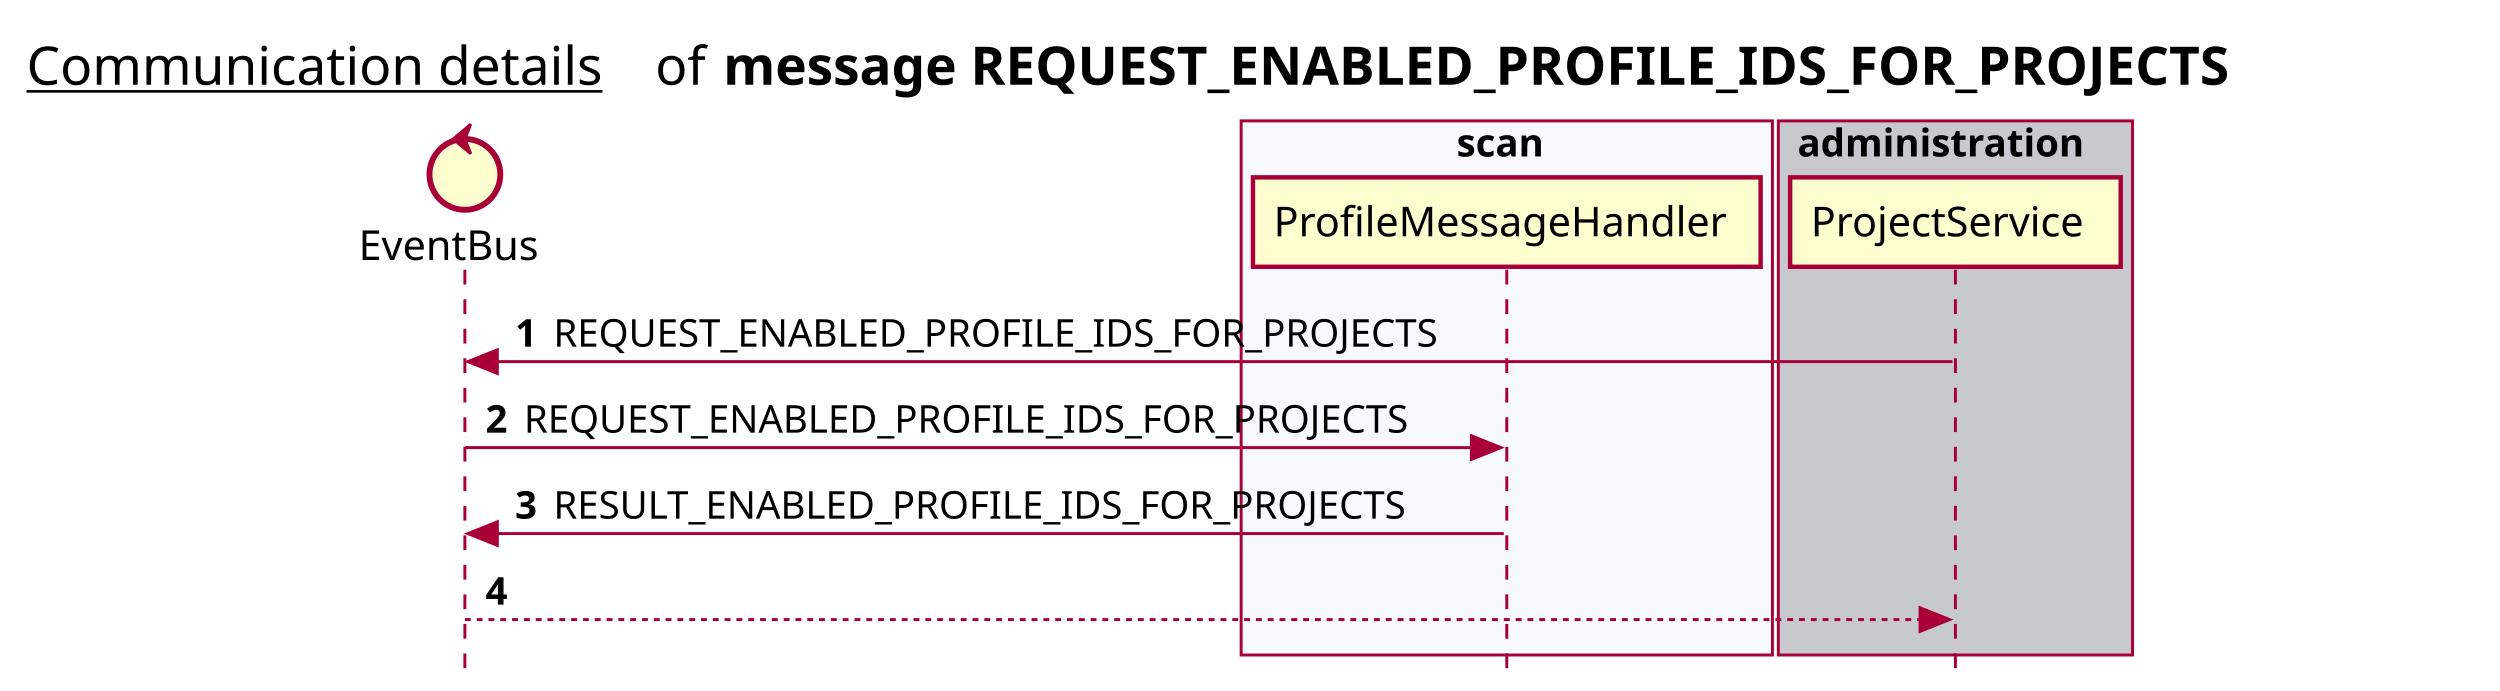
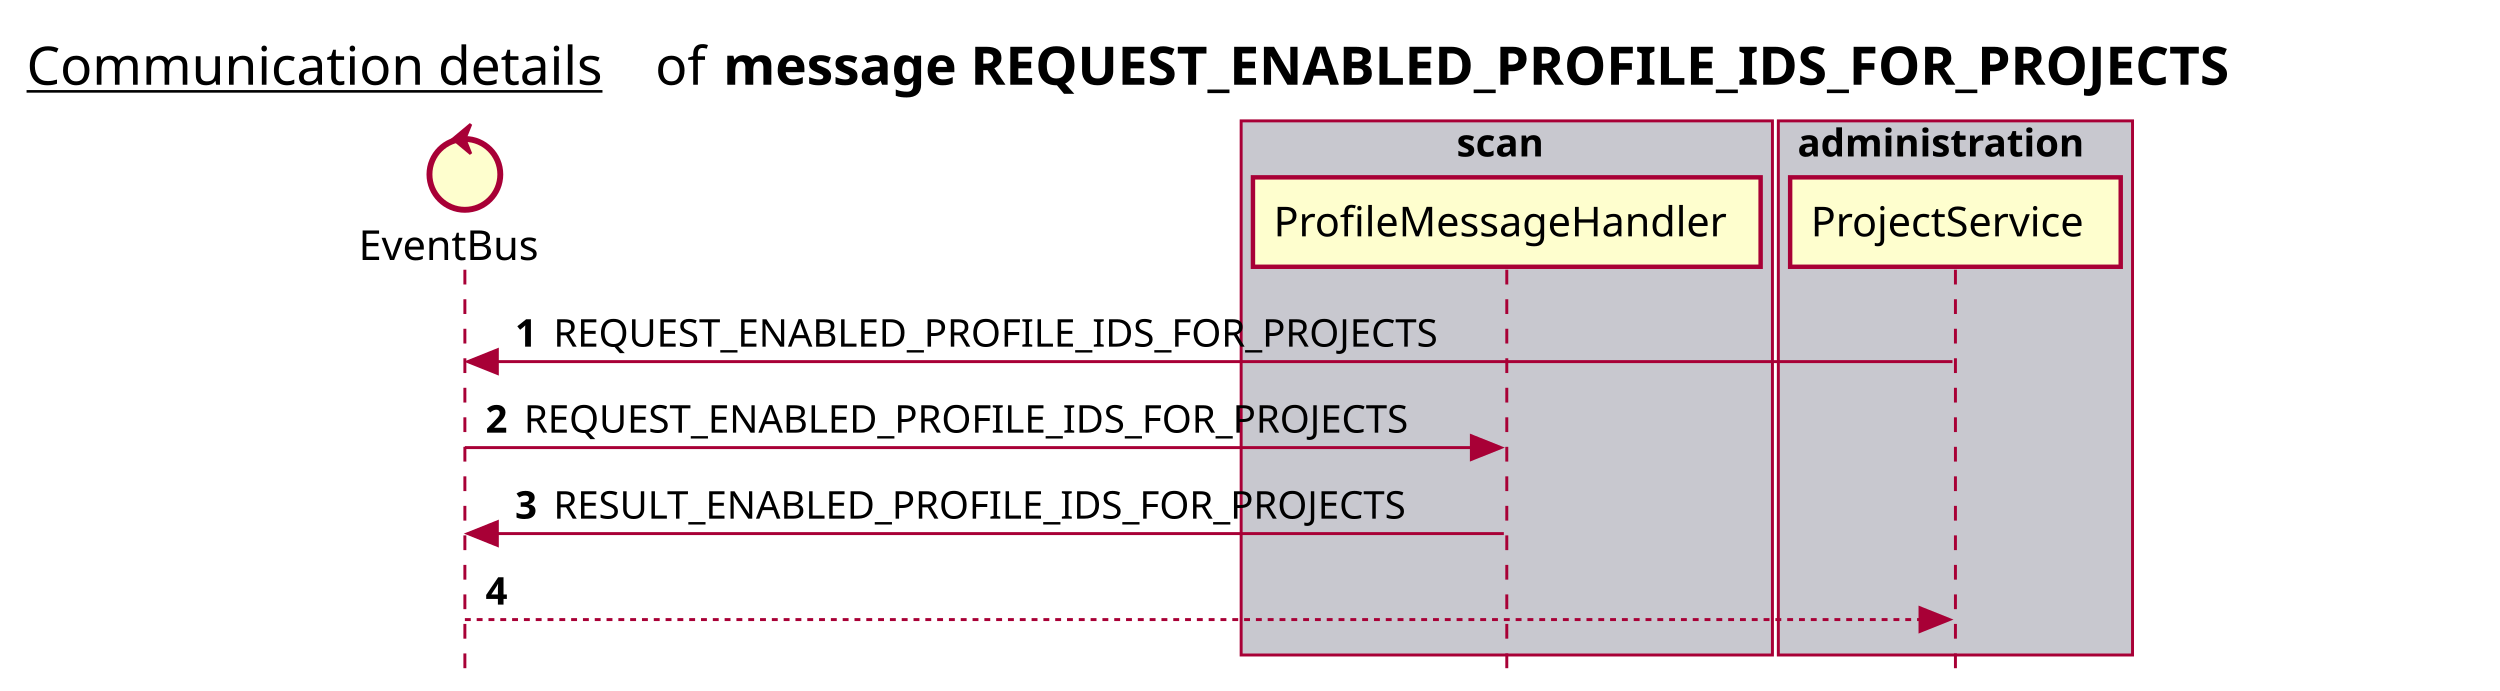
<svg xmlns="http://www.w3.org/2000/svg" contentScriptType="application/ecmascript" contentStyleType="text/css" height="234px" preserveAspectRatio="none" style="width:847px;height:234px;background:#FFFFFF;" version="1.1" viewBox="0 0 847 234" width="847px" zoomAndPan="magnify">
  <defs />
  <g>
    <text fill="#000000" font-family="sans-serif" font-size="18" lengthAdjust="spacing" text-decoration="underline" textLength="201" x="9" y="28.708">Communication details</text>
    <text fill="#000000" font-family="sans-serif" font-size="18" lengthAdjust="spacing" textLength="17" x="222" y="28.708">of</text>
    <text fill="#000000" font-family="sans-serif" font-size="18" font-weight="bold" lengthAdjust="spacing" textLength="586" x="245" y="28.708">message REQUEST_ENABLED_PROFILE_IDS_FOR_PROJECTS</text>
-     <rect fill="#F8F8FF" height="180.961" style="stroke:#A80036;stroke-width:1.0;" width="180" x="420.5" y="40.953" />
+     <rect fill="#C8C8CF" height="180.961" style="stroke:#A80036;stroke-width:1.0;" width="180" x="420.5" y="40.953" />
    <text fill="#000000" font-family="sans-serif" font-size="13" font-weight="bold" lengthAdjust="spacing" textLength="34" x="493.5" y="53.02">scan</text>
    <rect fill="#C8C8CF" height="180.961" style="stroke:#A80036;stroke-width:1.0;" width="120" x="602.5" y="40.953" />
    <text fill="#000000" font-family="sans-serif" font-size="13" font-weight="bold" lengthAdjust="spacing" textLength="107" x="609" y="53.02">administration</text>
    <line style="stroke:#A80036;stroke-width:1.0;stroke-dasharray:5.0,5.0;" x1="157.5" x2="157.5" y1="91.383" y2="227.914" />
    <line style="stroke:#A80036;stroke-width:1.0;stroke-dasharray:5.0,5.0;" x1="510.5" x2="510.5" y1="91.383" y2="227.914" />
    <line style="stroke:#A80036;stroke-width:1.0;stroke-dasharray:5.0,5.0;" x1="662.5" x2="662.5" y1="91.383" y2="227.914" />
    <text fill="#000000" font-family="sans-serif" font-size="14" lengthAdjust="spacing" textLength="66" x="121.5" y="88.081">EventBus</text>
    <ellipse cx="157.5" cy="59.086" fill="#FEFECE" rx="12" ry="12" style="stroke:#A80036;stroke-width:2.0;" />
    <polygon fill="#A80036" points="153.5,47.086,159.5,42.086,157.5,47.086,159.5,52.086,153.5,47.086" style="stroke:#A80036;stroke-width:1.0;" />
    <rect fill="#FEFECE" height="30.297" style="stroke:#A80036;stroke-width:1.5;" width="172" x="424.5" y="60.086" />
    <text fill="#000000" font-family="sans-serif" font-size="14" lengthAdjust="spacing" textLength="158" x="431.5" y="80.081">ProfileMessageHandler</text>
    <rect fill="#FEFECE" height="30.297" style="stroke:#A80036;stroke-width:1.5;" width="112" x="606.5" y="60.086" />
    <text fill="#000000" font-family="sans-serif" font-size="14" lengthAdjust="spacing" textLength="98" x="613.5" y="80.081">ProjectService</text>
    <polygon fill="#A80036" points="168.5,118.516,158.5,122.516,168.5,126.516" style="stroke:#A80036;stroke-width:1.0;" />
    <line style="stroke:#A80036;stroke-width:1.0;" x1="162.5" x2="661.5" y1="122.516" y2="122.516" />
    <text fill="#000000" font-family="sans-serif" font-size="13" font-weight="bold" lengthAdjust="spacing" textLength="9" x="174.5" y="117.45">1</text>
    <text fill="#000000" font-family="sans-serif" font-size="13" lengthAdjust="spacing" textLength="316" x="187.5" y="117.45">REQUEST_ENABLED_PROFILE_IDS_FOR_PROJECTS</text>
    <polygon fill="#A80036" points="498.5,147.648,508.5,151.648,498.5,155.648" style="stroke:#A80036;stroke-width:1.0;" />
    <line style="stroke:#A80036;stroke-width:1.0;" x1="157.5" x2="504.5" y1="151.648" y2="151.648" />
    <text fill="#000000" font-family="sans-serif" font-size="13" font-weight="bold" lengthAdjust="spacing" textLength="9" x="164.5" y="146.583">2</text>
    <text fill="#000000" font-family="sans-serif" font-size="13" lengthAdjust="spacing" textLength="316" x="177.5" y="146.583">REQUEST_ENABLED_PROFILE_IDS_FOR_PROJECTS</text>
    <polygon fill="#A80036" points="168.5,176.781,158.5,180.781,168.5,184.781" style="stroke:#A80036;stroke-width:1.0;" />
    <line style="stroke:#A80036;stroke-width:1.0;" x1="162.5" x2="509.5" y1="180.781" y2="180.781" />
    <text fill="#000000" font-family="sans-serif" font-size="13" font-weight="bold" lengthAdjust="spacing" textLength="9" x="174.5" y="175.715">3</text>
    <text fill="#000000" font-family="sans-serif" font-size="13" lengthAdjust="spacing" textLength="305" x="187.5" y="175.715">RESULT_ENABLED_PROFILE_IDS_FOR_PROJECTS</text>
    <polygon fill="#A80036" points="650.5,205.914,660.5,209.914,650.5,213.914" style="stroke:#A80036;stroke-width:1.0;" />
    <line style="stroke:#A80036;stroke-width:1.0;stroke-dasharray:2.0,2.0;" x1="157.5" x2="656.5" y1="209.914" y2="209.914" />
    <text fill="#000000" font-family="sans-serif" font-size="13" font-weight="bold" lengthAdjust="spacing" textLength="9" x="164.5" y="204.848">4</text>
    <text fill="#000000" font-family="sans-serif" font-size="13" lengthAdjust="spacing" textLength="0" x="181.5" y="204.848" />
  </g>
</svg>
